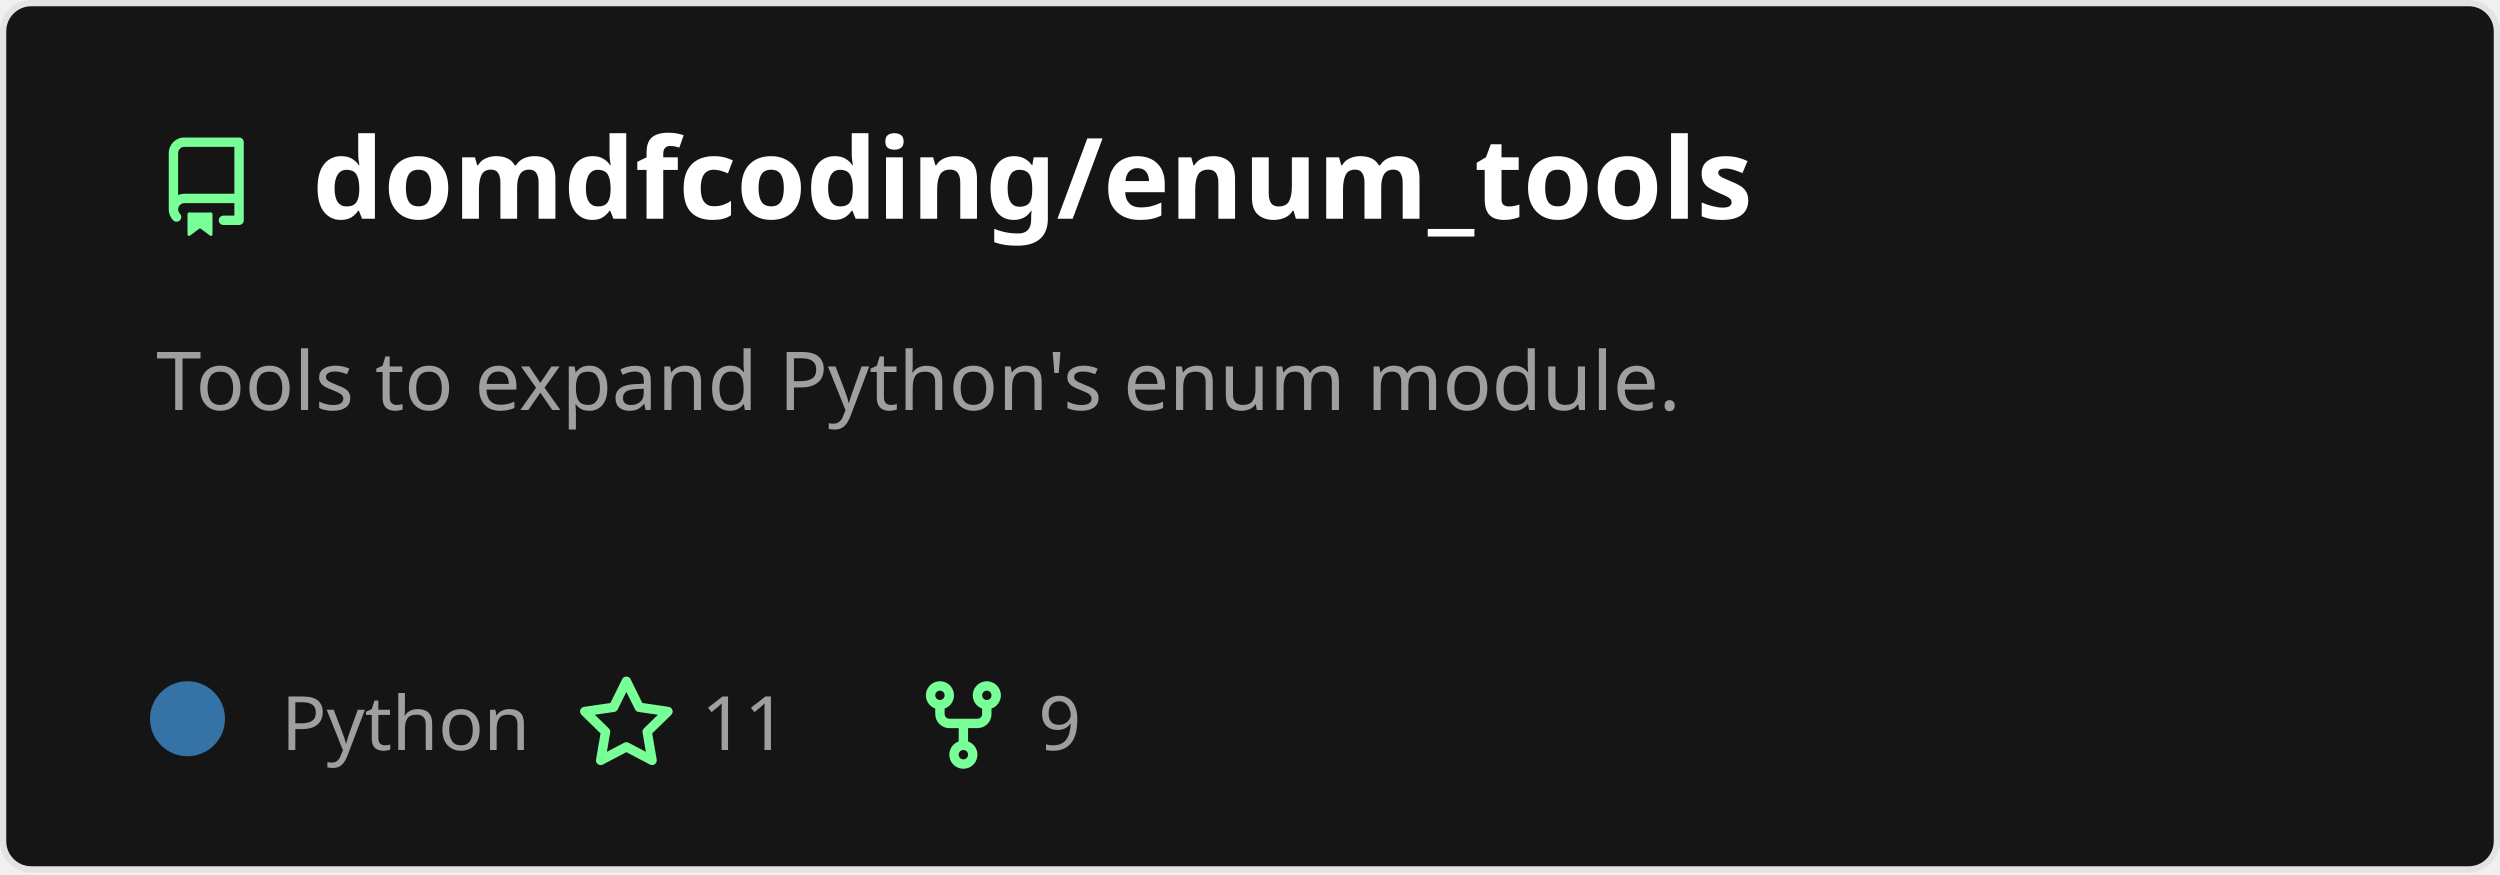
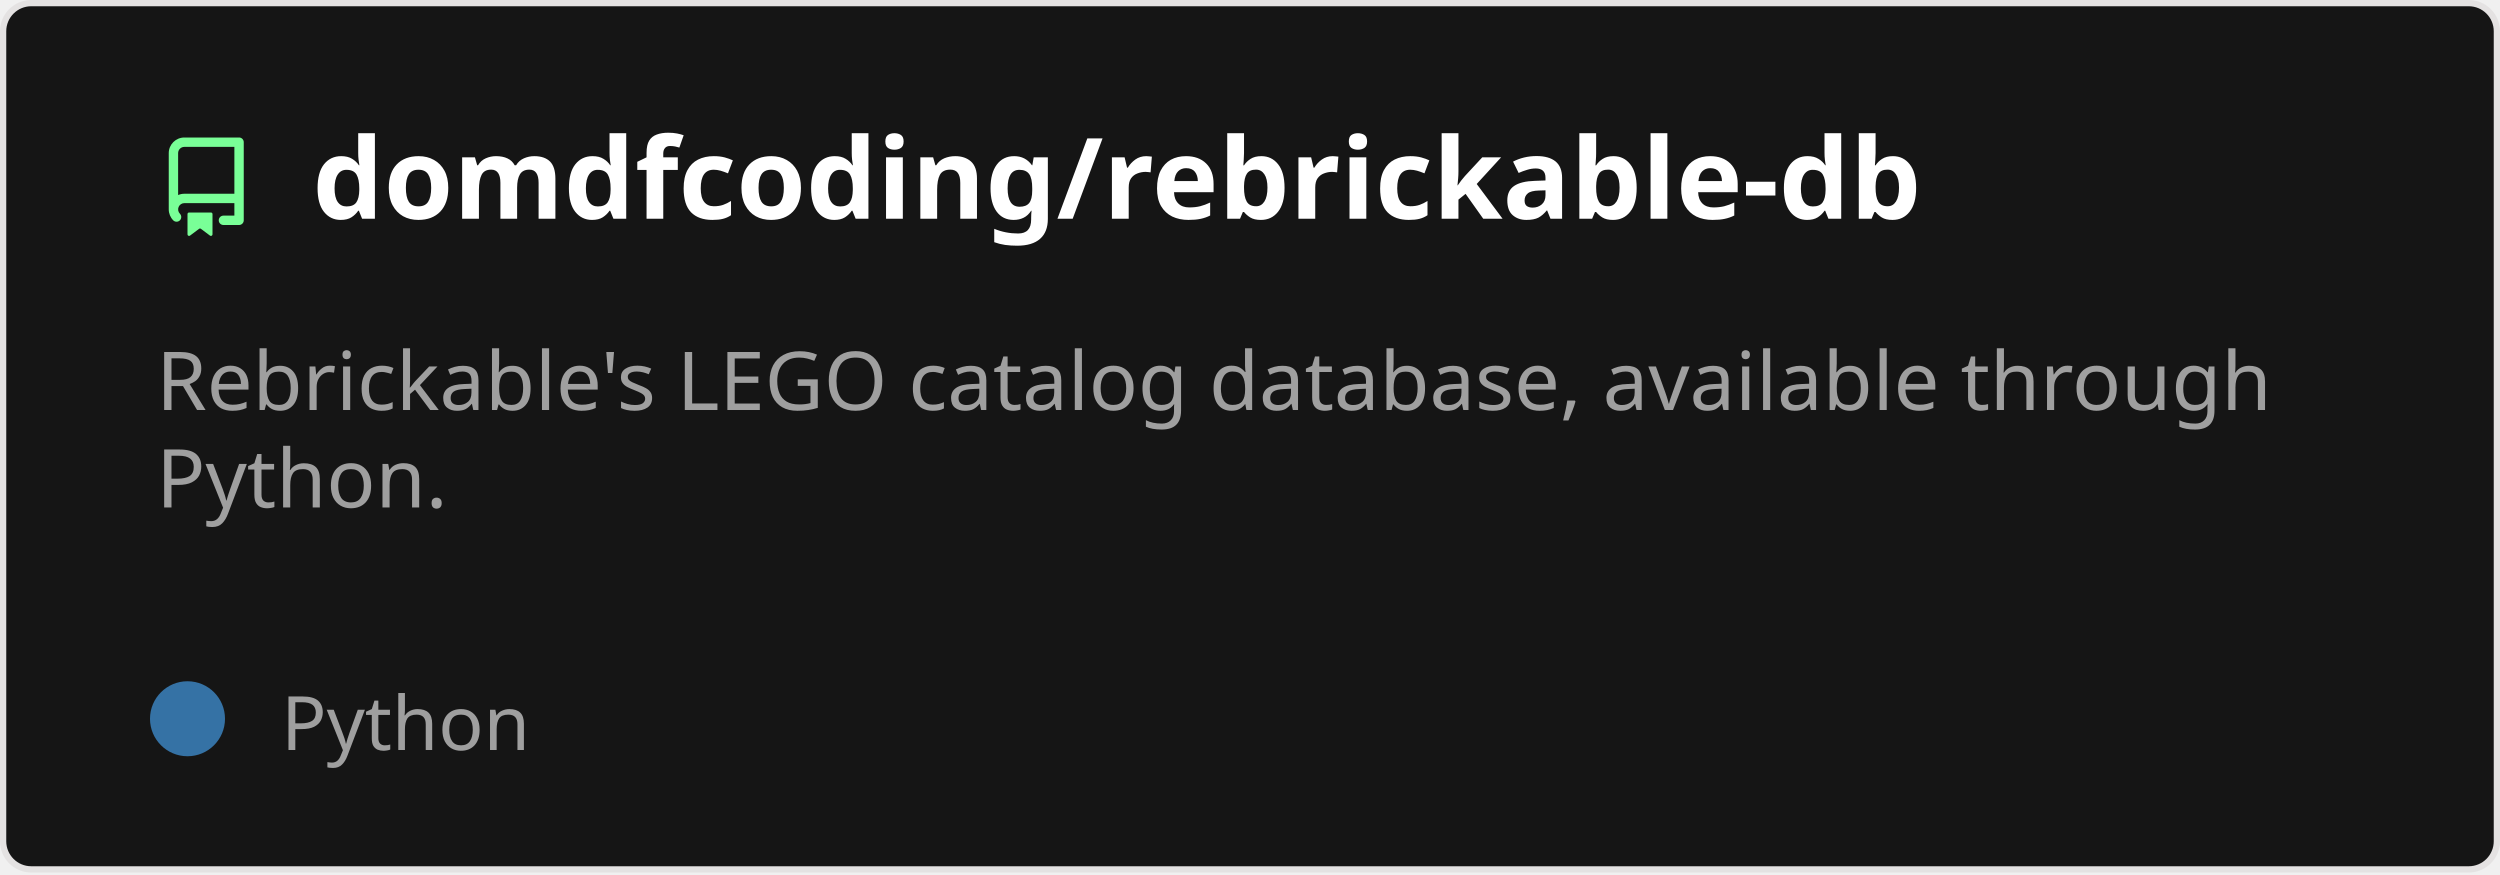
<svg xmlns="http://www.w3.org/2000/svg" width="400" height="140" viewBox="0 0 400 140" fill="none" role="img" aria-labelledby="descId">
  <style>
          .header {
            font: 600 18px 'Segoe UI', Ubuntu, Sans-Serif;
            fill: #fff;
            animation: fadeInAnimation 0.8s ease-in-out forwards;
          }
          @supports(-moz-appearance: auto) {
            /* Selector detects Firefox */
            .header { font-size: 15.5px; }
          }
          
    .description {
      font: 400 13px 'Segoe UI', Ubuntu, Sans-Serif;fill: #9f9f9f;
      
    }
    .gray { font: 400 12px 'Segoe UI', Ubuntu, Sans-Serif; fill: #9f9f9f }
    .badge { font: 600 11px 'Segoe UI', Ubuntu, Sans-Serif; }
    .badge rect { opacity: 0.2 }

    .stat { font: 400 12px 'Segoe UI', Ubuntu, Sans-Serif; fill: #9f9f9f }
    .stagger {
      opacity: 0;
      animation: fadeInAnimation 0.3s ease-in-out forwards;
    }
    .not_bold { font-weight: 400 }
    .bold { font-weight: 700 }
    .icon {
      fill: #79ff97;
      display: block;
    }
  

          
      /* Animations */
      @keyframes scaleInAnimation {
        from {
          transform: translate(-5px, 5px) scale(0);
        }
        to {
          transform: translate(-5px, 5px) scale(1);
        }
      }
      @keyframes fadeInAnimation {
        from {
          opacity: 0;
        }
        to {
          opacity: 1;
        }
      }
    
          * { animation-duration: 0s !important; animation-delay: 0s !important; }
        </style>
  <rect data-testid="card-bg" x="0.5" y="0.5" rx="4.5" height="99%" stroke="#e4e2e2" width="399" fill="#151515" stroke-opacity="1" />
  <g data-testid="card-title" transform="translate(25, 35)">
    <g transform="translate(0, 0)">
      <svg class="icon" x="0" y="-13" viewBox="0 0 16 16" version="1.1" width="16" height="16">
        <path fill-rule="evenodd" d="M2 2.5A2.5 2.5 0 014.5 0h8.75a.75.75 0 01.75.75v12.5a.75.75 0 01-.75.75h-2.5a.75.75 0 110-1.5h1.75v-2h-8a1 1 0 00-.714 1.7.75.75 0 01-1.072 1.05A2.495 2.495 0 012 11.5v-9zm10.5-1V9h-8c-.356 0-.694.074-1 .208V2.5a1 1 0 011-1h8zM5 12.25v3.25a.25.25 0 00.4.2l1.45-1.087a.25.25 0 01.3 0L8.6 15.7a.25.25 0 00.4-.2v-3.25a.25.25 0 00-.25-.25h-3.5a.25.25 0 00-.25.25z" />
      </svg>
    </g>
    <g transform="translate(25, 0)">
-       <text x="0" y="0" class="header" data-testid="header">domdfcoding/enum_tools</text>
+       <text x="0" y="0" class="header" data-testid="header">domdfcoding/rebrickable-db</text>
    </g>
  </g>
  <g data-testid="main-card-body" transform="translate(0, 55)">
    <text class="description" x="25" y="-5">
-       <tspan dy="1.2em" x="25">Tools to expand Python's enum module.</tspan>
+       <tspan dy="1.2em" x="25">Rebrickable's LEGO catalog database, available through</tspan>
+       <tspan dy="1.2em" x="25">Python.</tspan>
    </text>
    <g transform="translate(30, 65)">
      <g transform="translate(0, 0)">
        <g data-testid="primary-lang">
          <circle data-testid="lang-color" cx="0" cy="-5" r="6" fill="#3572A5" />
          <text data-testid="lang-name" class="gray" x="15">Python</text>
-         </g>
-       </g>
-       <g transform="translate(62.22, 0)">
-         <g transform="translate(0, 0)">
-           <svg class="icon" y="-12" viewBox="0 0 16 16" version="1.1" width="16" height="16">
-             <path fill-rule="evenodd" d="M8 .25a.75.75 0 01.673.418l1.882 3.815 4.21.612a.75.75 0 01.416 1.279l-3.046 2.97.719 4.192a.75.75 0 01-1.088.791L8 12.347l-3.766 1.98a.75.75 0 01-1.088-.79l.72-4.194L.818 6.374a.75.75 0 01.416-1.28l4.21-.611L7.327.668A.75.75 0 018 .25zm0 2.445L6.615 5.5a.75.75 0 01-.564.41l-3.097.45 2.24 2.184a.75.75 0 01.216.664l-.528 3.084 2.769-1.456a.75.75 0 01.698 0l2.77 1.456-.53-3.084a.75.75 0 01.216-.664l2.24-2.183-3.096-.45a.75.75 0 01-.564-.41L8 2.694v.001z" />
-           </svg>
-         </g>
-         <g transform="translate(20, 0)">
-           <text data-testid="stargazers" class="gray">11</text>
-         </g>
-       </g>
-       <g transform="translate(116.14, 0)">
-         <g transform="translate(0, 0)">
-           <svg class="icon" y="-12" viewBox="0 0 16 16" version="1.1" width="16" height="16">
-             <path fill-rule="evenodd" d="M5 3.25a.75.75 0 11-1.5 0 .75.75 0 011.5 0zm0 2.122a2.25 2.25 0 10-1.5 0v.878A2.25 2.25 0 005.75 8.5h1.5v2.128a2.251 2.251 0 101.5 0V8.5h1.5a2.25 2.25 0 002.25-2.25v-.878a2.25 2.25 0 10-1.5 0v.878a.75.75 0 01-.75.75h-4.5A.75.75 0 015 6.25v-.878zm3.75 7.378a.75.75 0 11-1.5 0 .75.75 0 011.5 0zm3-8.75a.75.75 0 100-1.5.75.75 0 000 1.5z" />
-           </svg>
-         </g>
-         <g transform="translate(20, 0)">
-           <text data-testid="forkcount" class="gray">9</text>
        </g>
      </g>
    </g>
    <svg x="0" y="0">
      <g transform="translate(-3, 88)">
      
    </g>
    </svg>
  </g>
</svg>
